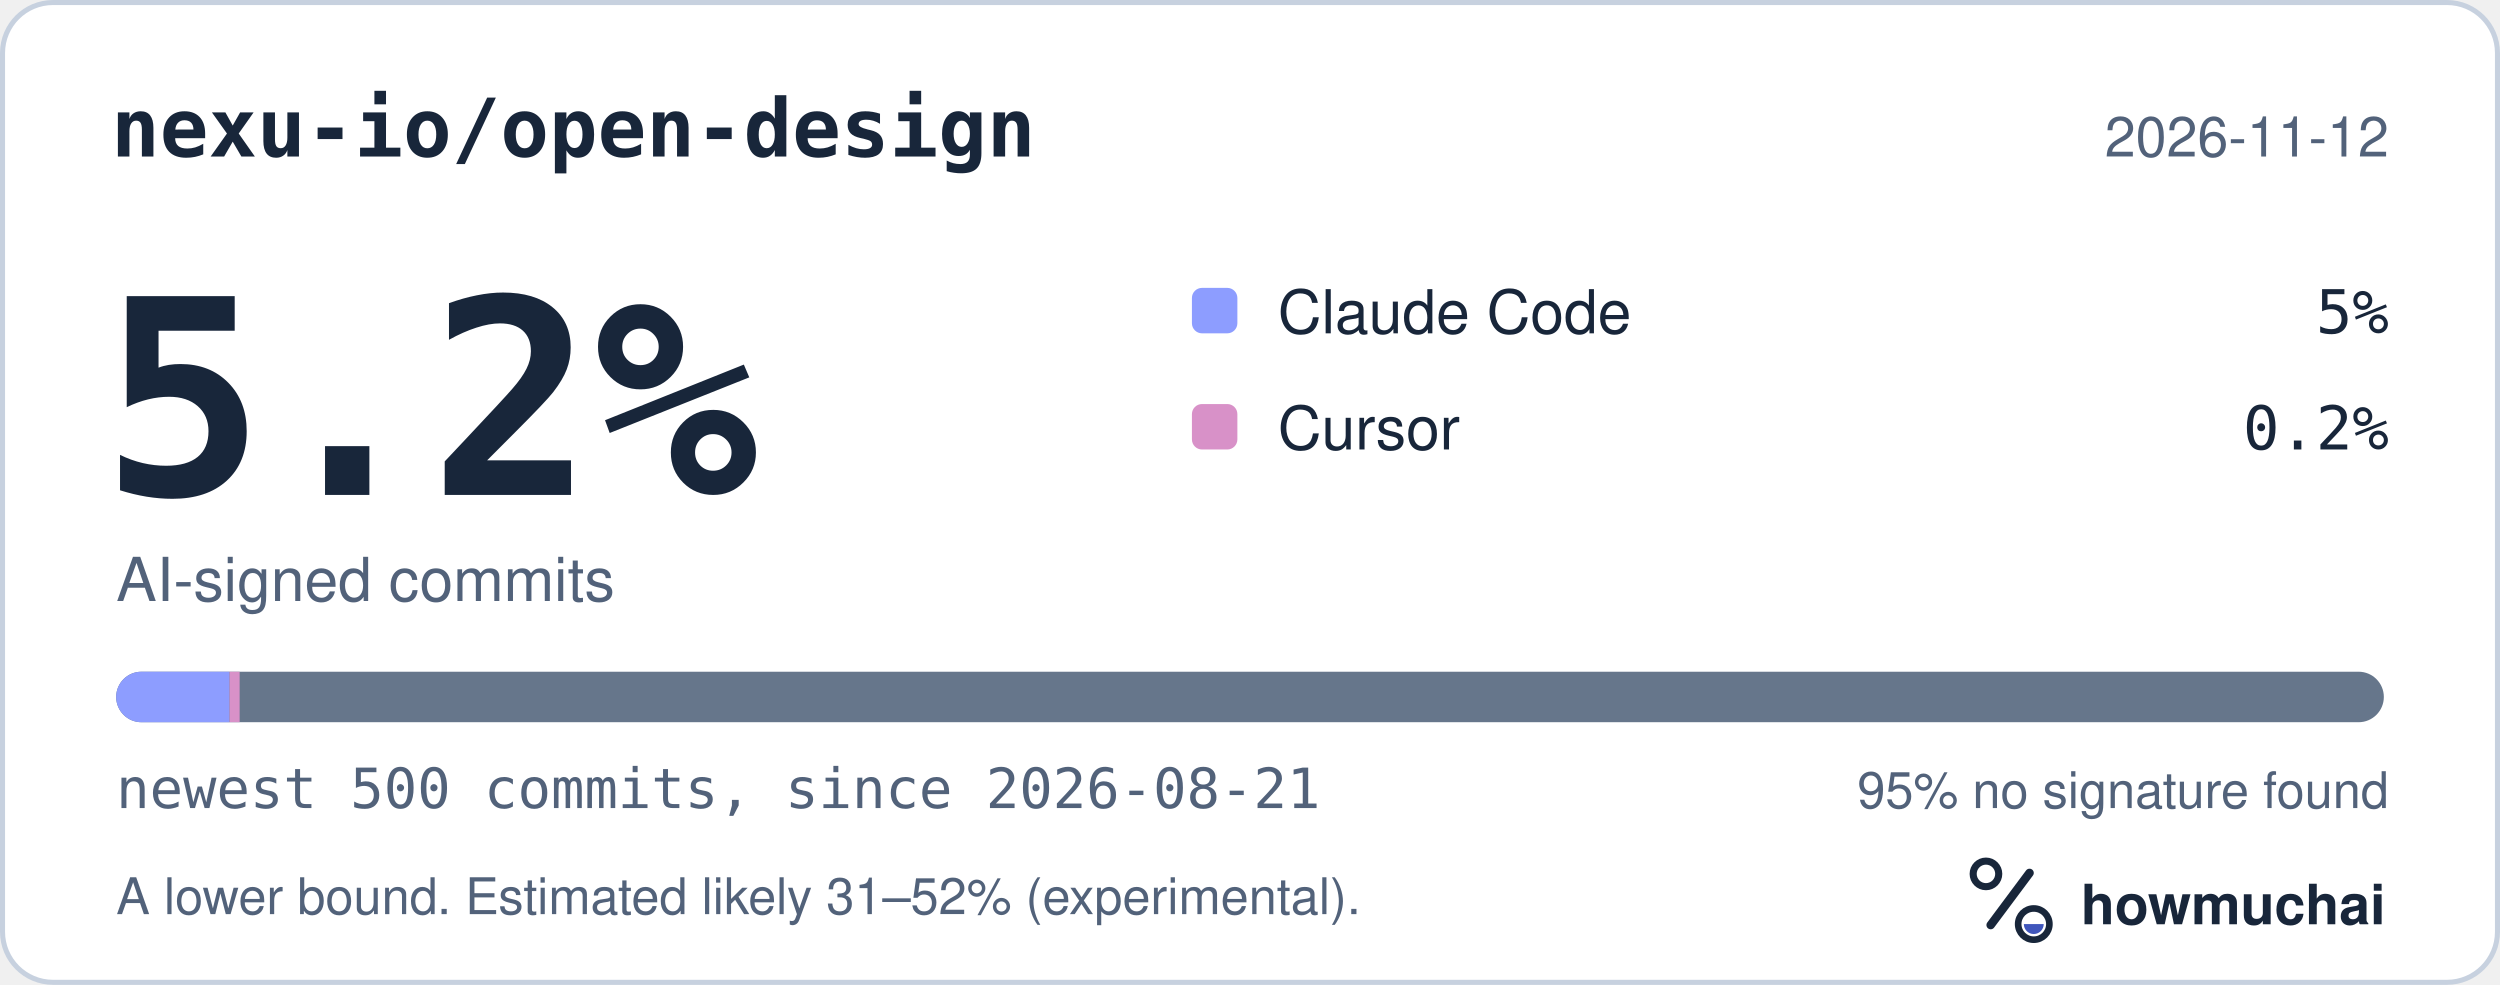
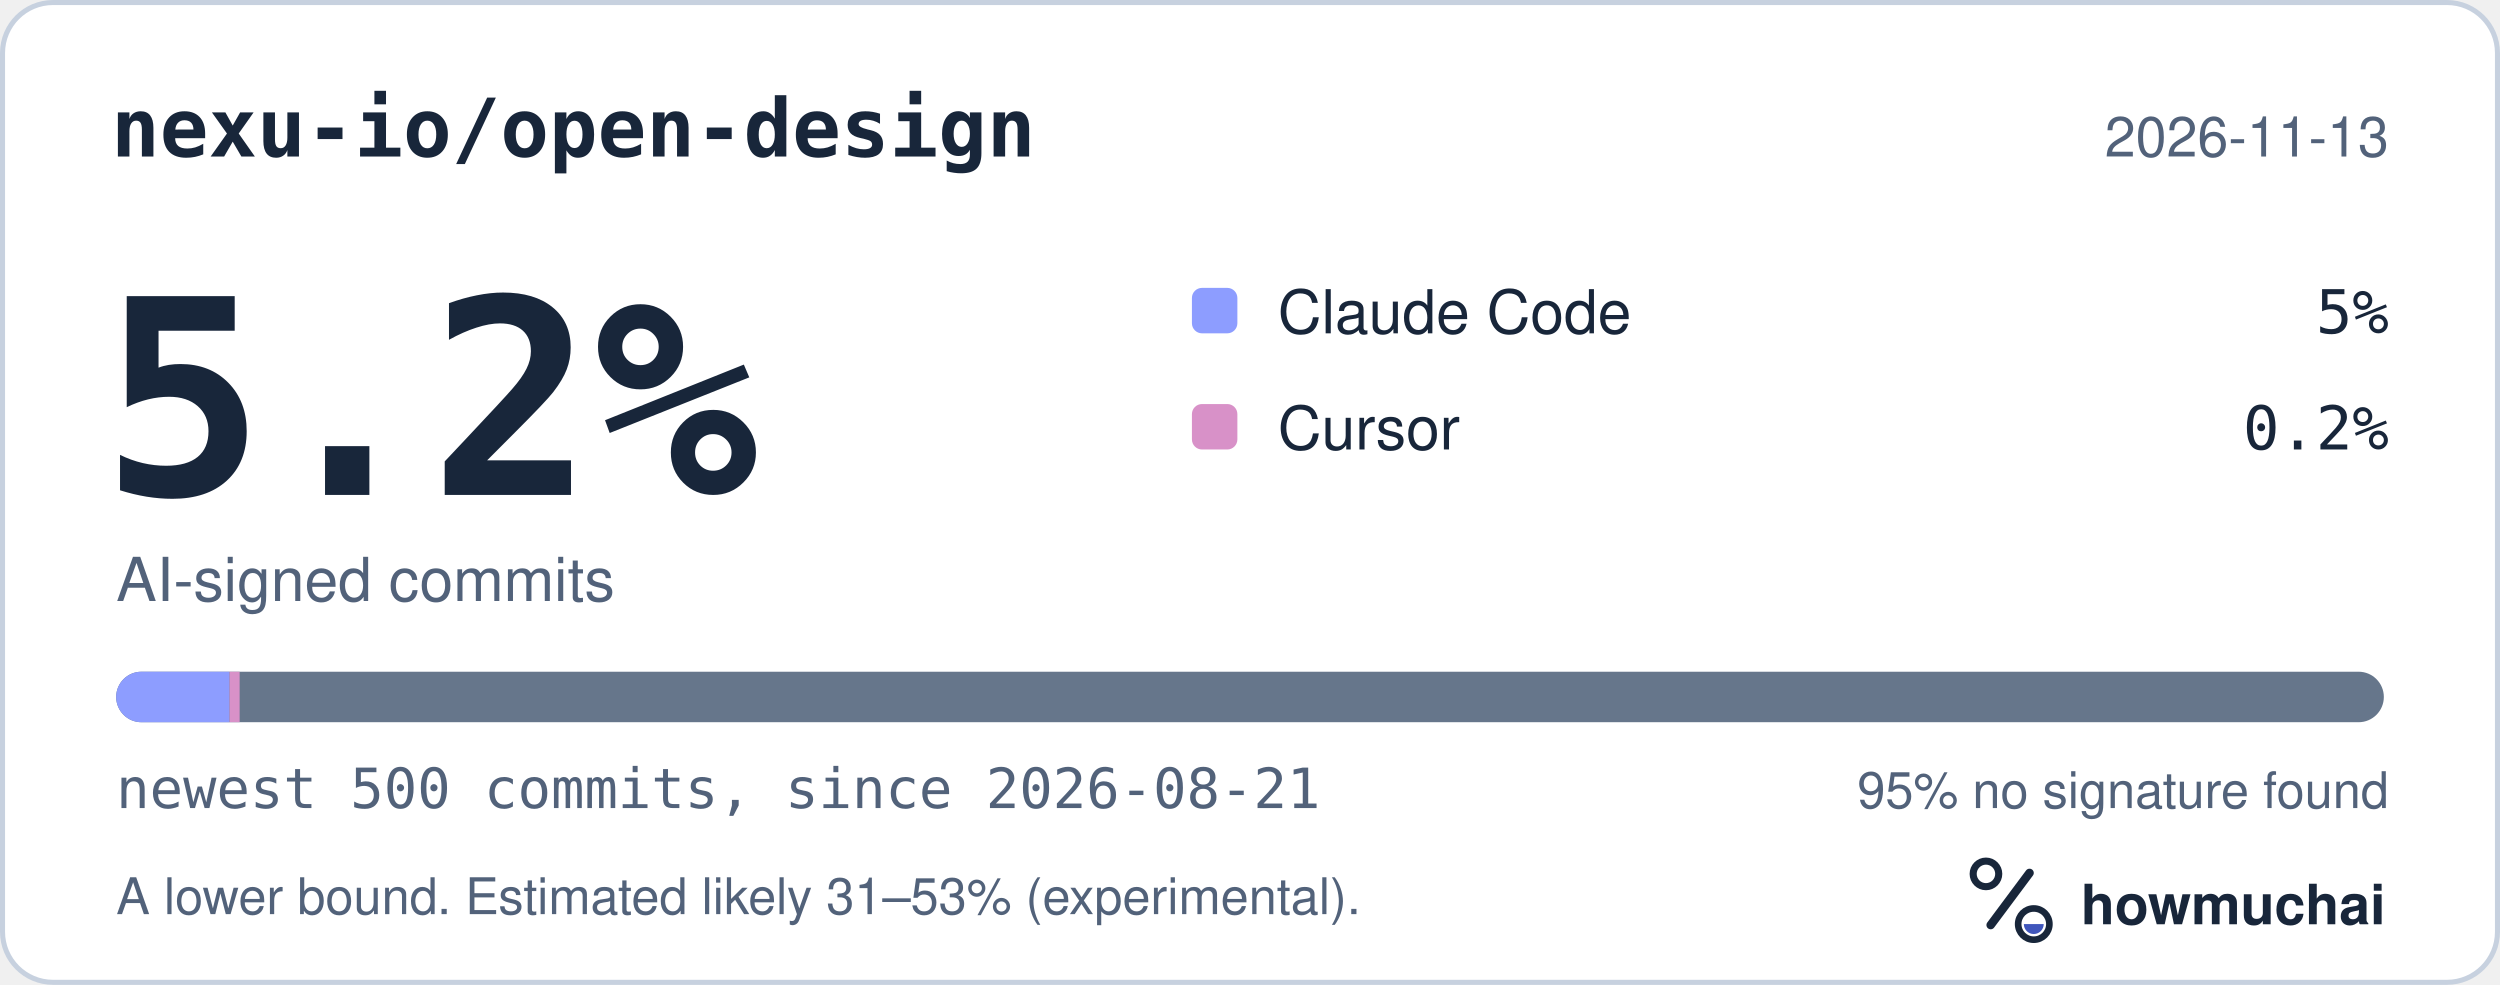
<svg xmlns="http://www.w3.org/2000/svg" width="495" height="195" viewBox="0 0 495 195" role="img" aria-labelledby="hm-t hm-d">
  <rect x="0.5" y="0.5" width="494" height="194" rx="10" fill="#FFFFFF" stroke="#C7D1DF" />
  <text x="22" y="31" fill="#18263A" font-family="ui-monospace, SF Mono, Menlo, Consolas, IBM Plex Mono, monospace" font-size="16" font-weight="600">nexu-io/open-design</text>
-   <text x="473" y="31" fill="#52627A" font-family="-apple-system, BlinkMacSystemFont, Segoe UI, Helvetica, Arial, Fira Sans, sans-serif" font-size="11" text-anchor="end">2026-11-12</text>
+   <text x="473" y="31" fill="#52627A" font-family="-apple-system, BlinkMacSystemFont, Segoe UI, Helvetica, Arial, Fira Sans, sans-serif" font-size="11" text-anchor="end">2026-11-13</text>
  <text x="20" y="98" fill="#18263A" font-family="ui-monospace, SF Mono, Menlo, Consolas, IBM Plex Mono, monospace" font-size="54" font-weight="700">5.2%</text>
  <text x="23" y="119" fill="#52627A" font-family="-apple-system, BlinkMacSystemFont, Segoe UI, Helvetica, Arial, Fira Sans, sans-serif" font-size="12">AI-signed commits</text>
  <rect x="236" y="57" width="9" height="9" rx="2" fill="#8D9DFF" />
  <text x="253" y="66" fill="#18263A" font-family="-apple-system, BlinkMacSystemFont, Segoe UI, Helvetica, Arial, Fira Sans, sans-serif" font-size="12">Claude Code</text>
  <text x="473" y="66" fill="#18263A" font-family="ui-monospace, SF Mono, Menlo, Consolas, IBM Plex Mono, monospace" font-size="12" text-anchor="end">5%</text>
  <rect x="236" y="80" width="9" height="9" rx="2" fill="#D891C8" />
  <text x="253" y="89" fill="#18263A" font-family="-apple-system, BlinkMacSystemFont, Segoe UI, Helvetica, Arial, Fira Sans, sans-serif" font-size="12">Cursor</text>
  <text x="473" y="89" fill="#18263A" font-family="ui-monospace, SF Mono, Menlo, Consolas, IBM Plex Mono, monospace" font-size="12" text-anchor="end">0.2%</text>
  <defs>
    <clipPath id="hm-bar">
      <rect x="23" y="133" width="449" height="10" rx="5" />
    </clipPath>
  </defs>
  <rect x="23" y="133" width="449" height="10" rx="5" fill="#66768B" />
  <g clip-path="url(#hm-bar)">
    <rect x="23.00" y="133" width="22.45" height="10" fill="#8D9DFF" />
    <rect x="45.45" y="133" width="2.00" height="10" fill="#D891C8" />
  </g>
  <text x="23" y="160" fill="#52627A" font-family="ui-monospace, SF Mono, Menlo, Consolas, IBM Plex Mono, monospace" font-size="11">newest 500 commits, since 2026-08-21</text>
  <text x="473" y="160" fill="#52627A" font-family="-apple-system, BlinkMacSystemFont, Segoe UI, Helvetica, Arial, Fira Sans, sans-serif" font-size="10" text-anchor="end">95% no signature found</text>
-   <text x="23" y="181" fill="#52627A" font-family="-apple-system, BlinkMacSystemFont, Segoe UI, Helvetica, Arial, Fira Sans, sans-serif" font-size="10">A lower bound. Estimated likely 31–52% (experimental).</text>
+   <text x="23" y="181" fill="#52627A" font-family="-apple-system, BlinkMacSystemFont, Segoe UI, Helvetica, Arial, Fira Sans, sans-serif" font-size="10">A lower bound. Estimated likely 31–53% (experimental).</text>
  <g transform="translate(386 166) scale(0.046875)">
    <circle cx="154" cy="150" r="54" fill="none" stroke="#18263A" stroke-width="30" />
    <path d="M174 366 338 146" fill="none" stroke="#18263A" stroke-width="36" stroke-linecap="round" />
    <circle cx="356" cy="362" r="66" fill="none" stroke="#18263A" stroke-width="28" />
    <path d="M314 362a42 42 0 0 0 84 0Z" fill="#4056BC" />
  </g>
  <text x="412" y="183" fill="#18263A" font-family="-apple-system, BlinkMacSystemFont, Segoe UI, Helvetica, Arial, Fira Sans, sans-serif" font-size="11" font-weight="650">howmuchai</text>
</svg>
